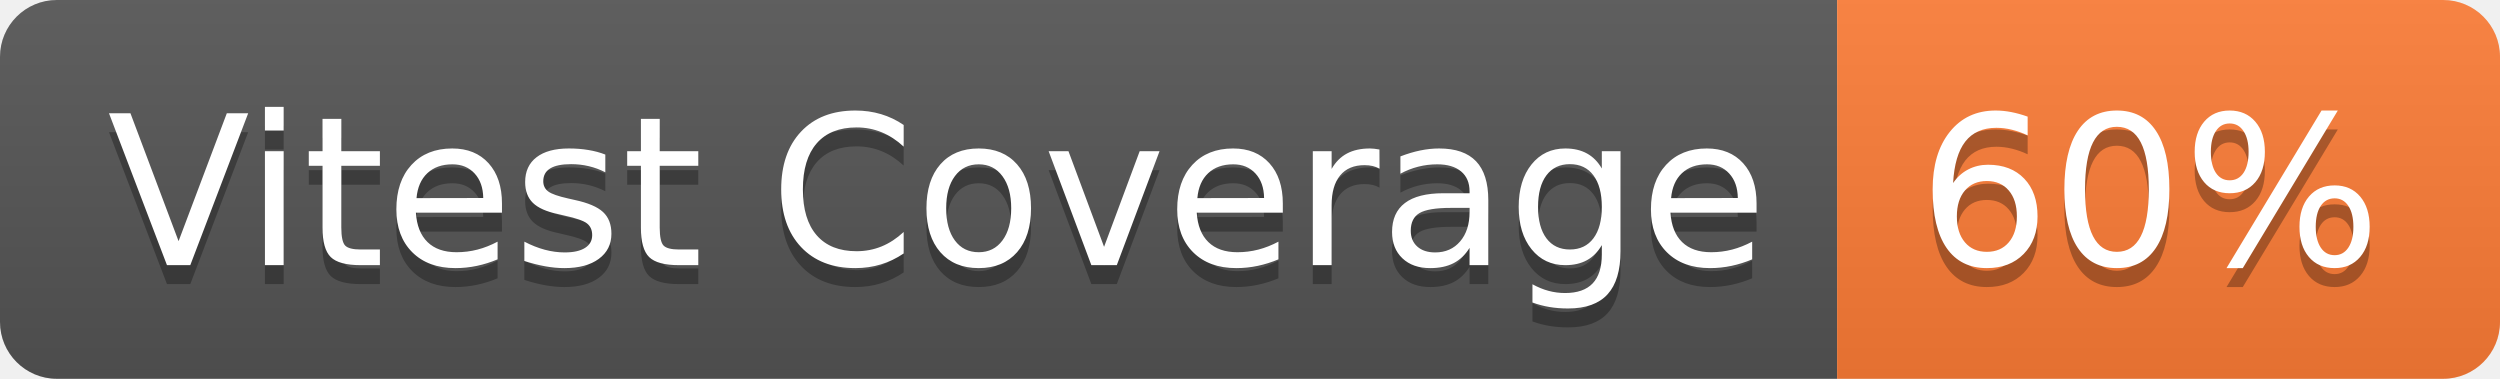
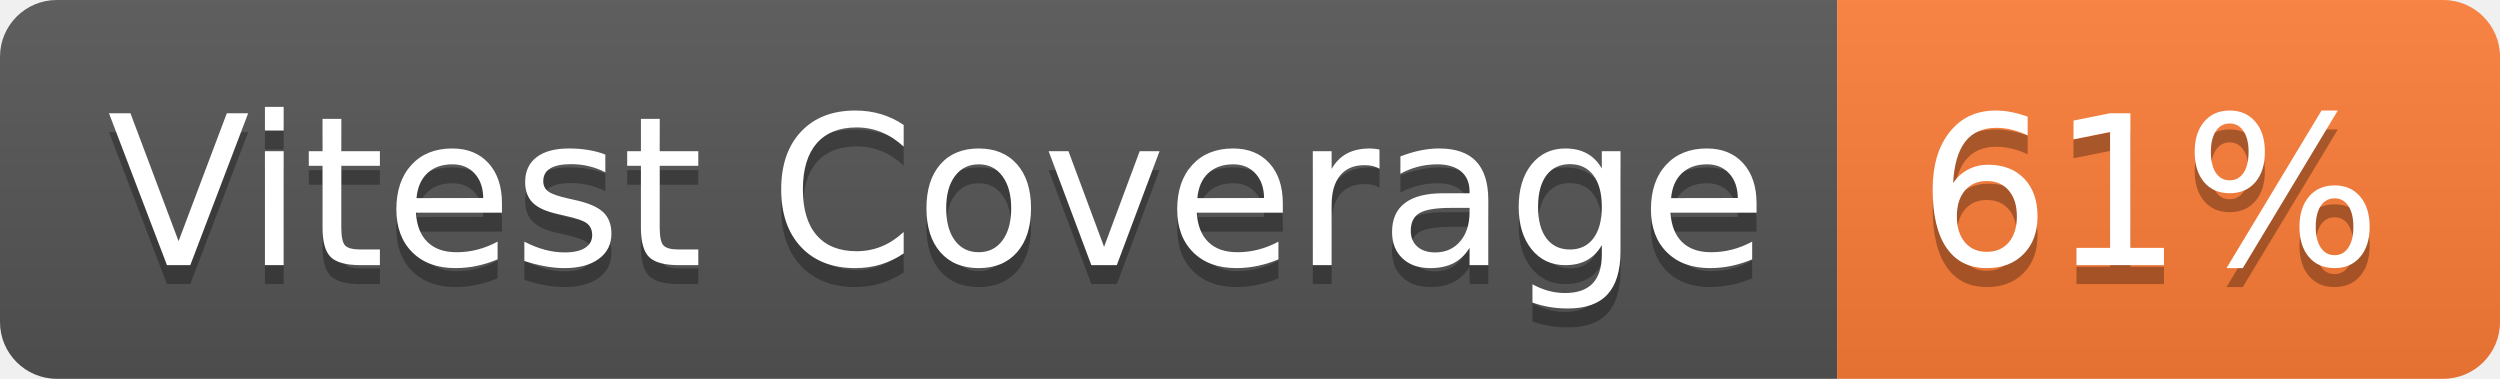
- <svg xmlns="http://www.w3.org/2000/svg" width="132" height="20" role="img" aria-label="Vitest Coverage: 60%">
+ <svg xmlns="http://www.w3.org/2000/svg" width="132" height="20" role="img" aria-label="Vitest Coverage: 61%">
  <linearGradient id="s" x2="0" y2="100%">
    <stop offset="0" stop-color="#bbb" stop-opacity=".1" />
    <stop offset="1" stop-opacity=".1" />
  </linearGradient>
  <clipPath id="r">
    <rect width="132" height="20" rx="3" fill="#fff" />
  </clipPath>
  <g clip-path="url(#r)">
    <rect width="97" height="20" fill="#555" />
    <rect x="97" width="35" height="20" fill="#fe7d37" />
    <rect width="132" height="20" fill="url(#s)" />
  </g>
  <g fill="#fff" text-anchor="middle" font-family="Verdana,Geneva,DejaVu Sans,sans-serif" text-rendering="geometricPrecision" font-size="110">
    <text aria-hidden="true" x="495" y="150" fill="#010101" fill-opacity=".3" transform="scale(.1)" textLength="870">Vitest Coverage</text>
    <text x="495" y="140" transform="scale(.1)" fill="#fff" textLength="870">Vitest Coverage</text>
-     <text aria-hidden="true" x="1135" y="150" fill="#010101" fill-opacity=".3" transform="scale(.1)" textLength="250">60%</text>
-     <text x="1135" y="140" transform="scale(.1)" fill="#fff" textLength="250">60%</text>
+     <text aria-hidden="true" x="1135" y="150" fill="#010101" fill-opacity=".3" transform="scale(.1)" textLength="250">61%</text>
+     <text x="1135" y="140" transform="scale(.1)" fill="#fff" textLength="250">61%</text>
  </g>
</svg>
